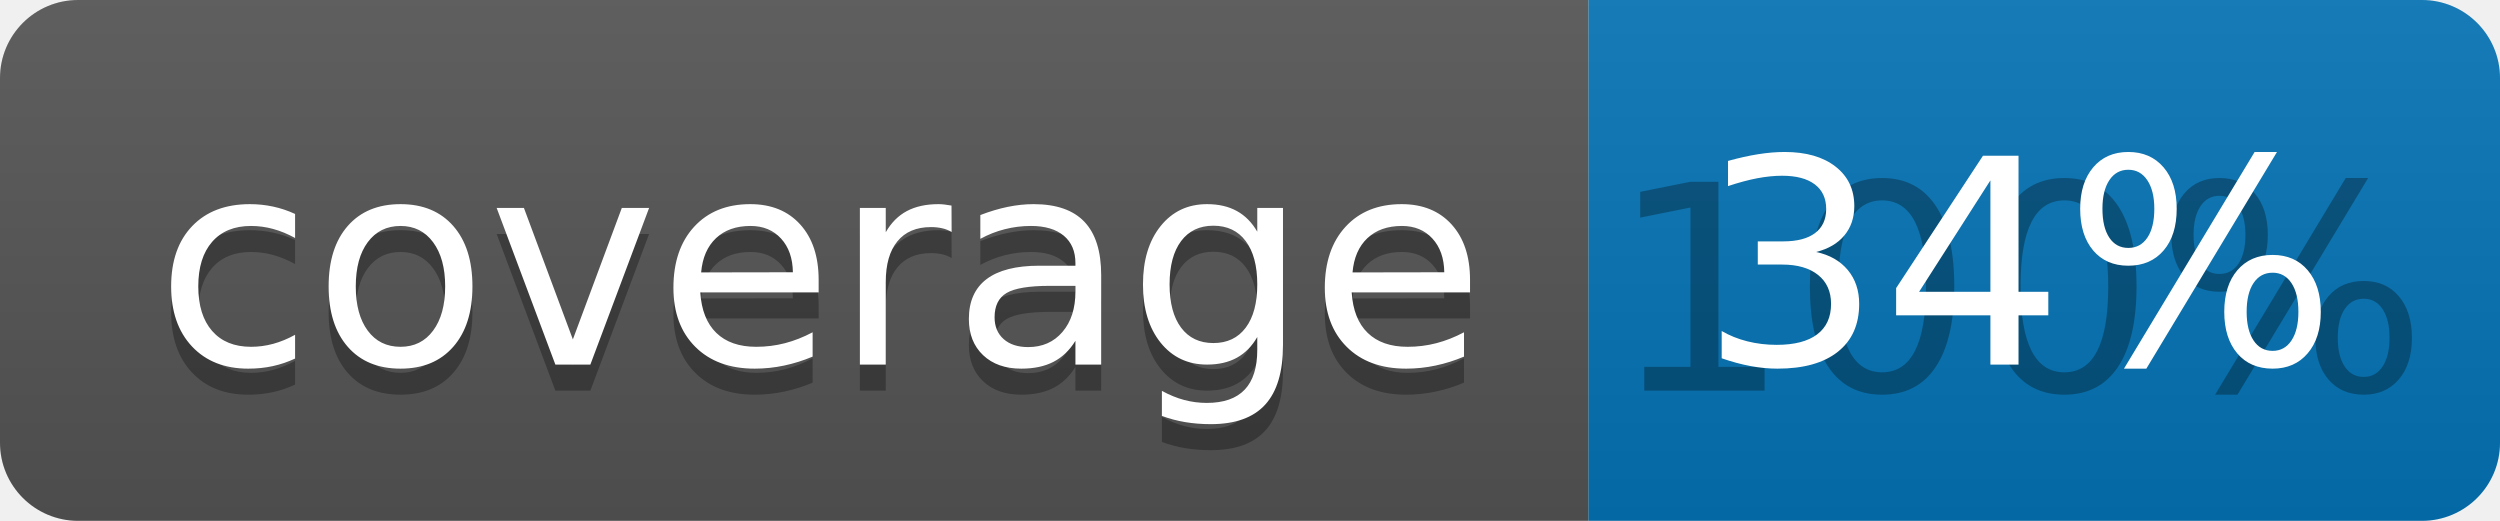
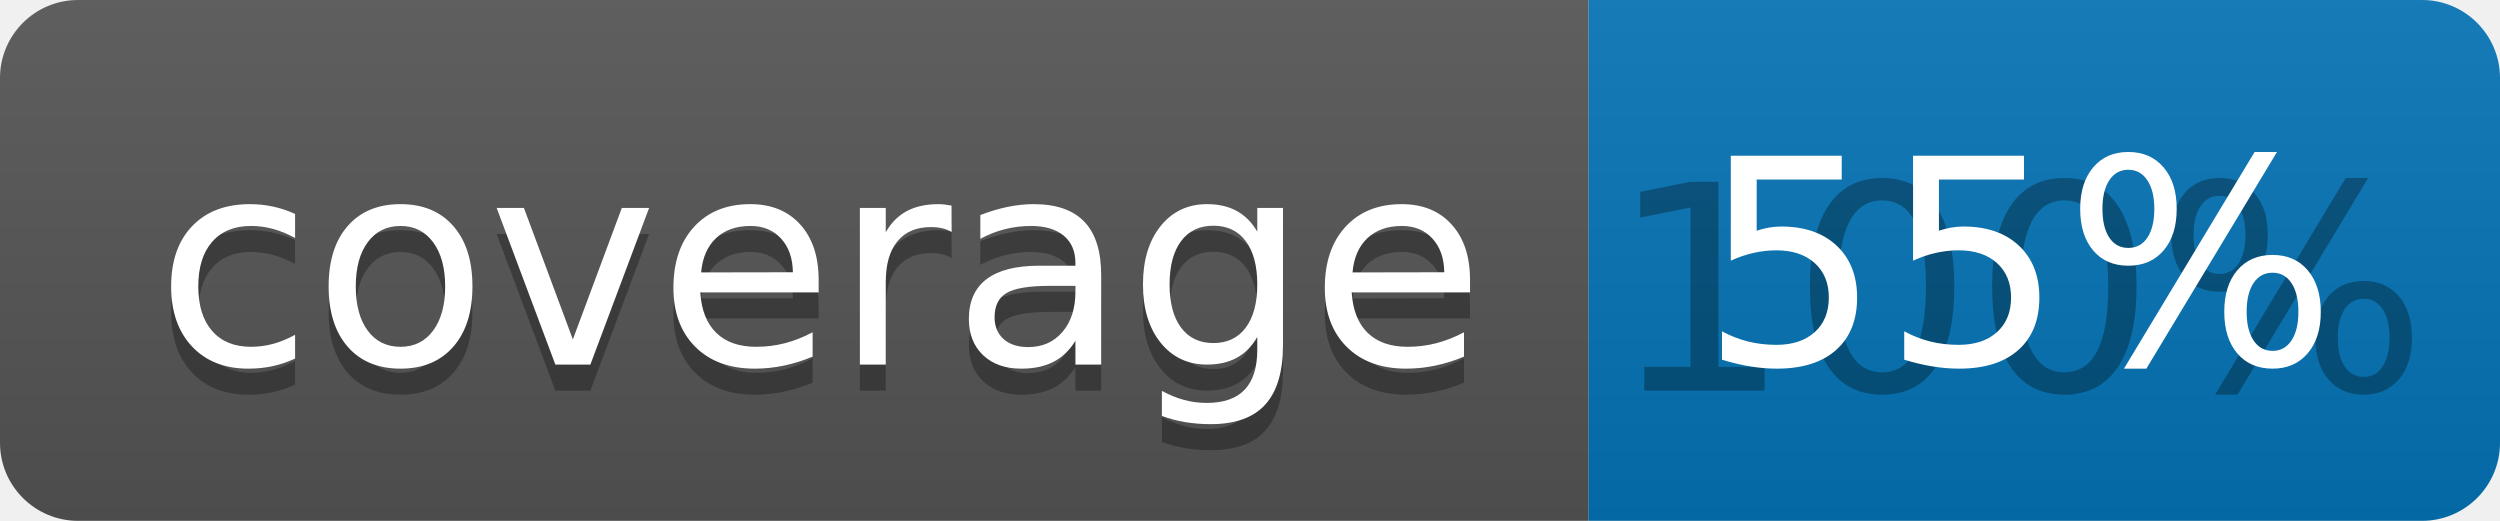
<svg xmlns="http://www.w3.org/2000/svg" width="96" height="20">
  <linearGradient id="b" x2="0" y2="100%">
    <stop offset="0" stop-color="#bbb" stop-opacity=".1" />
    <stop offset="1" stop-opacity=".1" />
  </linearGradient>
  <clipPath id="a">
    <rect width="96" height="20" rx="3" fill="#fff" />
  </clipPath>
  <g clip-path="url(#a)">
    <path fill="#555" d="M0 0h61v20H0z" />
    <path fill="#0374B5" d="M61 0h35v20H61z" />
    <path fill="url(#b)" d="M0 0h96v20H0z" />
  </g>
  <g fill="#fff" text-anchor="middle" font-family="DejaVu Sans,Verdana,Geneva,sans-serif" font-size="110">
    <text x="315" y="150" fill="#010101" fill-opacity=".3" transform="scale(.1)" textLength="510">coverage</text>
    <text x="315" y="140" transform="scale(.1)" textLength="510">coverage</text>
    <text x="775" y="150" fill="#010101" fill-opacity=".3" transform="scale(.1)" textLength="250">100%</text>
-     <text x="775" y="140" transform="scale(.1)" textLength="250">34%</text>
+     <text x="775" y="140" transform="scale(.1)" textLength="250">55%</text>
  </g>
</svg>
